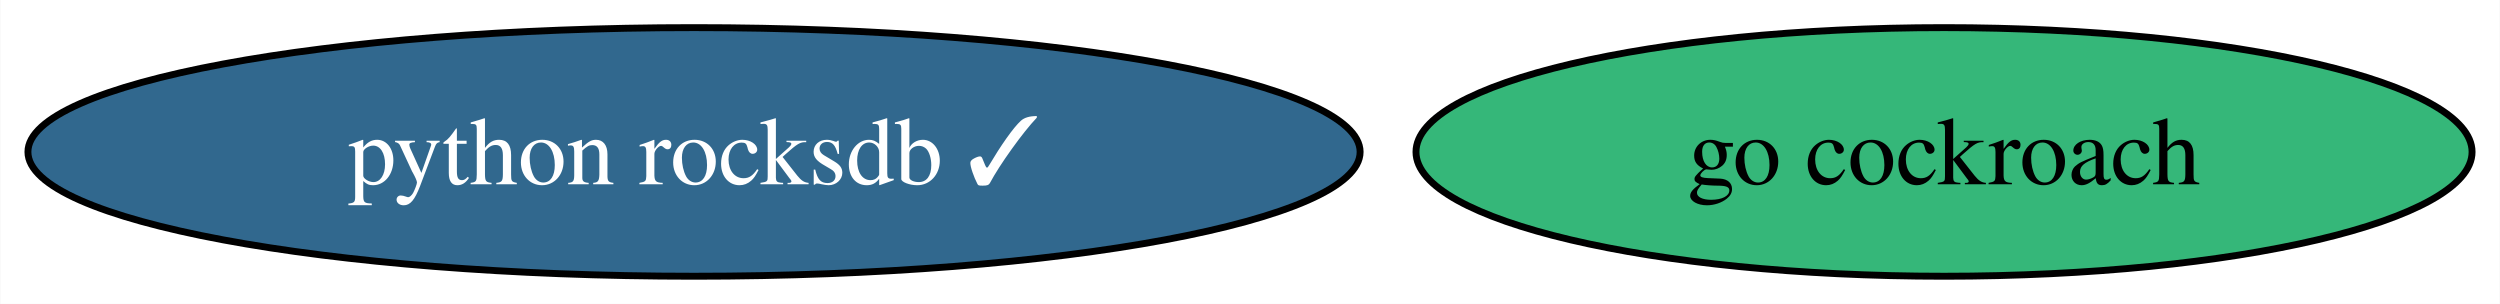
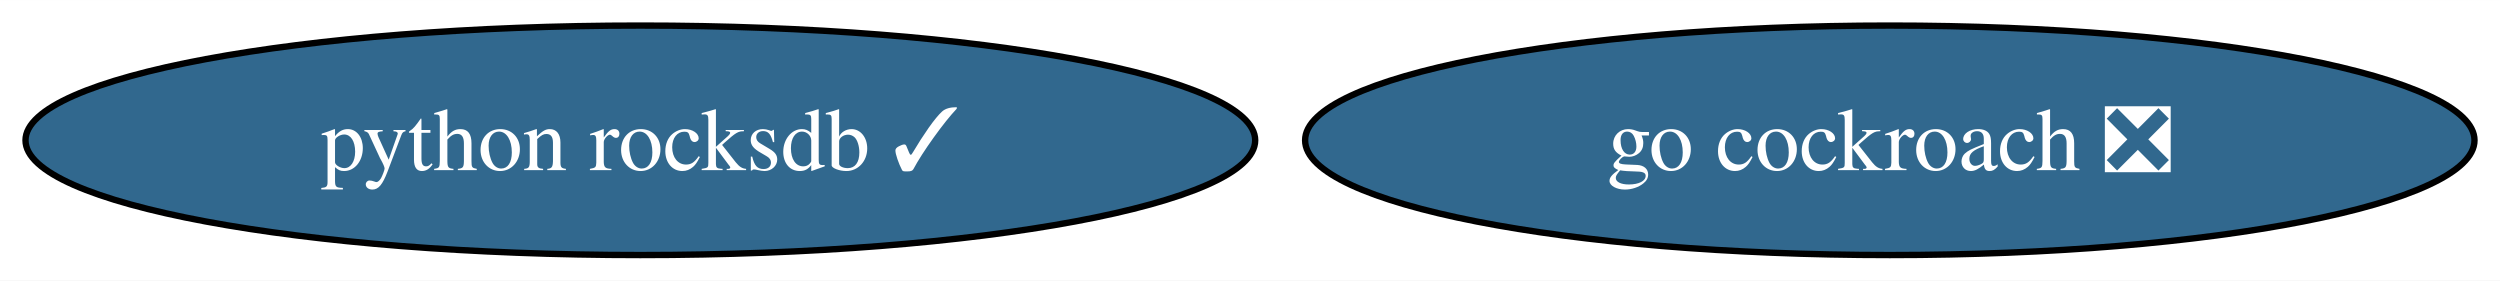
- <svg xmlns="http://www.w3.org/2000/svg" xmlns:xlink="http://www.w3.org/1999/xlink" width="362pt" height="44pt" viewBox="0.00 0.00 361.91 44.00">
+ <svg xmlns="http://www.w3.org/2000/svg" xmlns:xlink="http://www.w3.org/1999/xlink" width="392pt" height="44pt" viewBox="0.00 0.00 392.17 44.00">
  <g id="graph0" class="graph" transform="scale(1 1) rotate(0) translate(4 40)">
-     <polygon fill="white" stroke="none" points="-4,4 -4,-40 357.91,-40 357.91,4 -4,4" />
+     <polygon fill="white" stroke="none" points="-4,4 -4,-40 388.17,-40 388.17,4 -4,4" />
    <g id="node1" class="node">
      <g id="a_node1">
-         <a xlink:href="https://github.com/conda-forge/go-cockroach-feedstock" xlink:title="go cockroach">
-           <ellipse fill="#35b779" stroke="black" cx="277.45" cy="-18" rx="76.46" ry="18" />
-           <text text-anchor="middle" x="277.45" y="-13.32" font-family="Times,serif" font-size="14.00">go cockroach</text>
+         <a xlink:href="https://github.com/conda-forge/go-cockroach-feedstock/pull/22" xlink:title="go cockroach ❎">
+           <ellipse fill="#31688e" stroke="black" cx="292.45" cy="-18" rx="91.72" ry="18" />
+           <text text-anchor="middle" x="292.45" y="-13.32" font-family="Times,serif" font-size="14.00" fill="white">go cockroach ❎</text>
        </a>
      </g>
    </g>
    <g id="node2" class="node">
      <g id="a_node2">
        <a xlink:href="https://github.com/conda-forge/python-rocksdb-feedstock/pull/15" xlink:title="python rocksdb ✓">
          <ellipse fill="#31688e" stroke="black" cx="96.45" cy="-18" rx="96.45" ry="18" />
          <text text-anchor="middle" x="96.45" y="-13.32" font-family="Times,serif" font-size="14.00" fill="white">python rocksdb ✓</text>
        </a>
      </g>
    </g>
  </g>
</svg>
